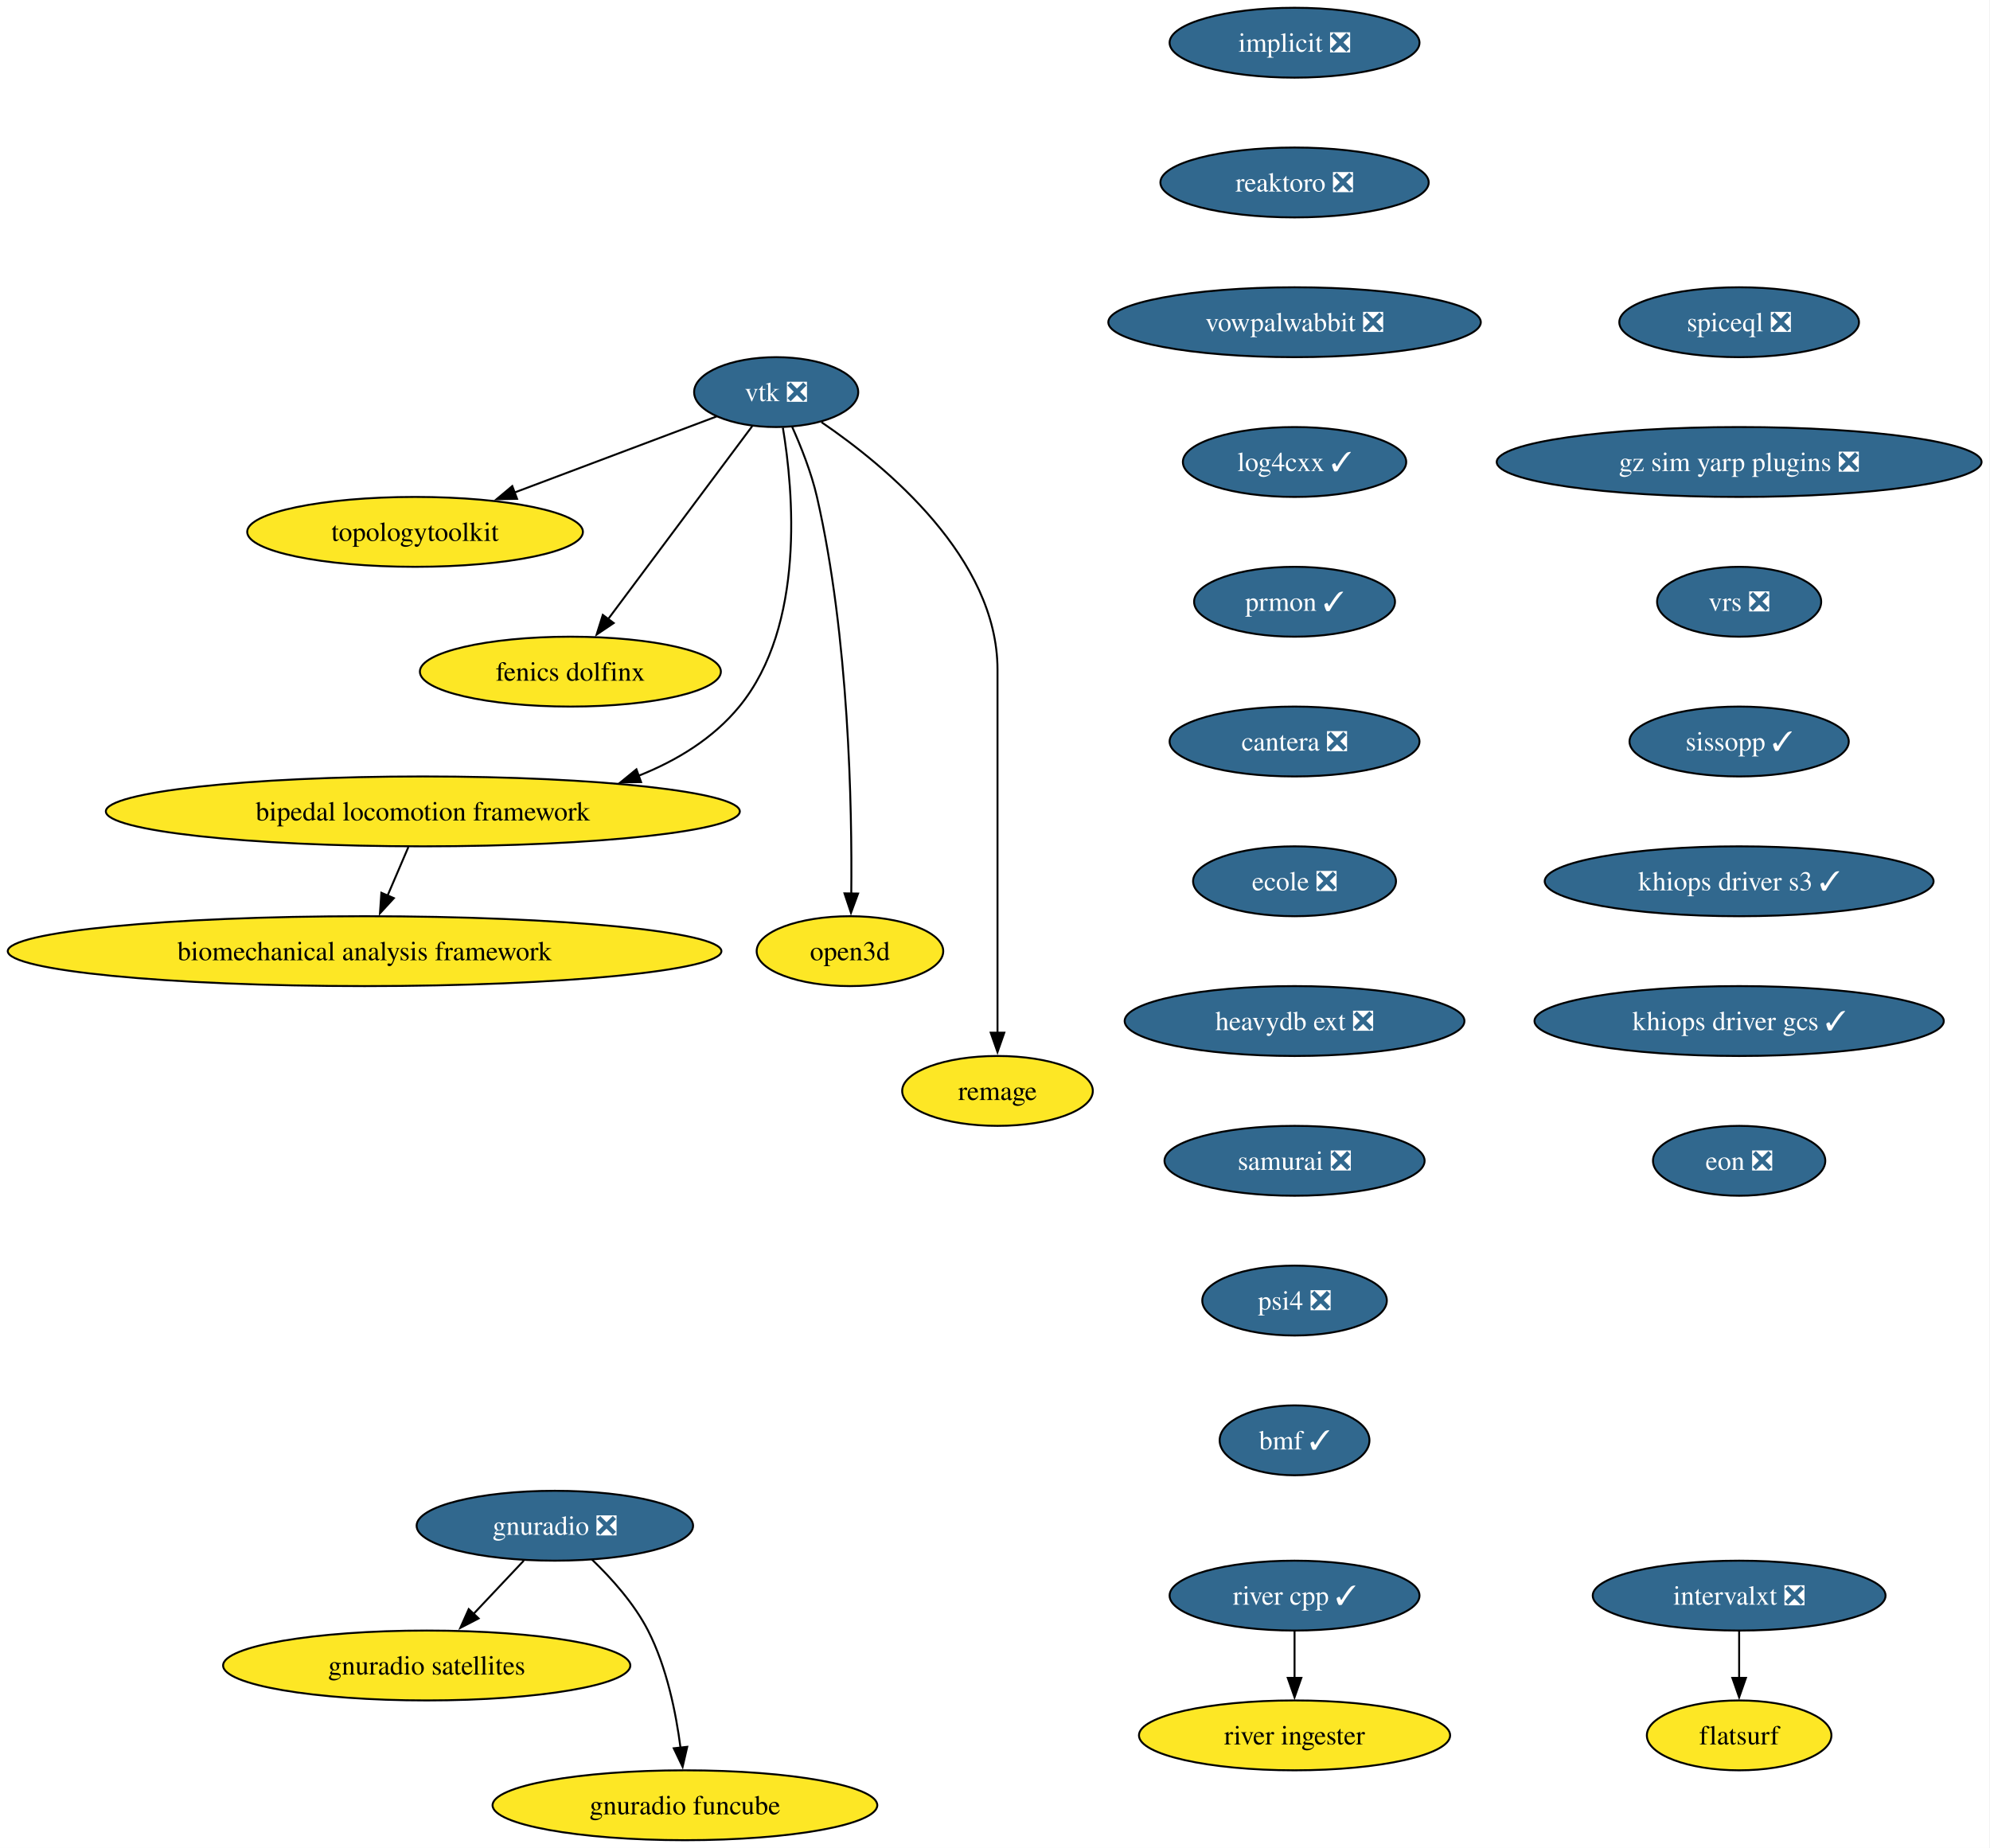
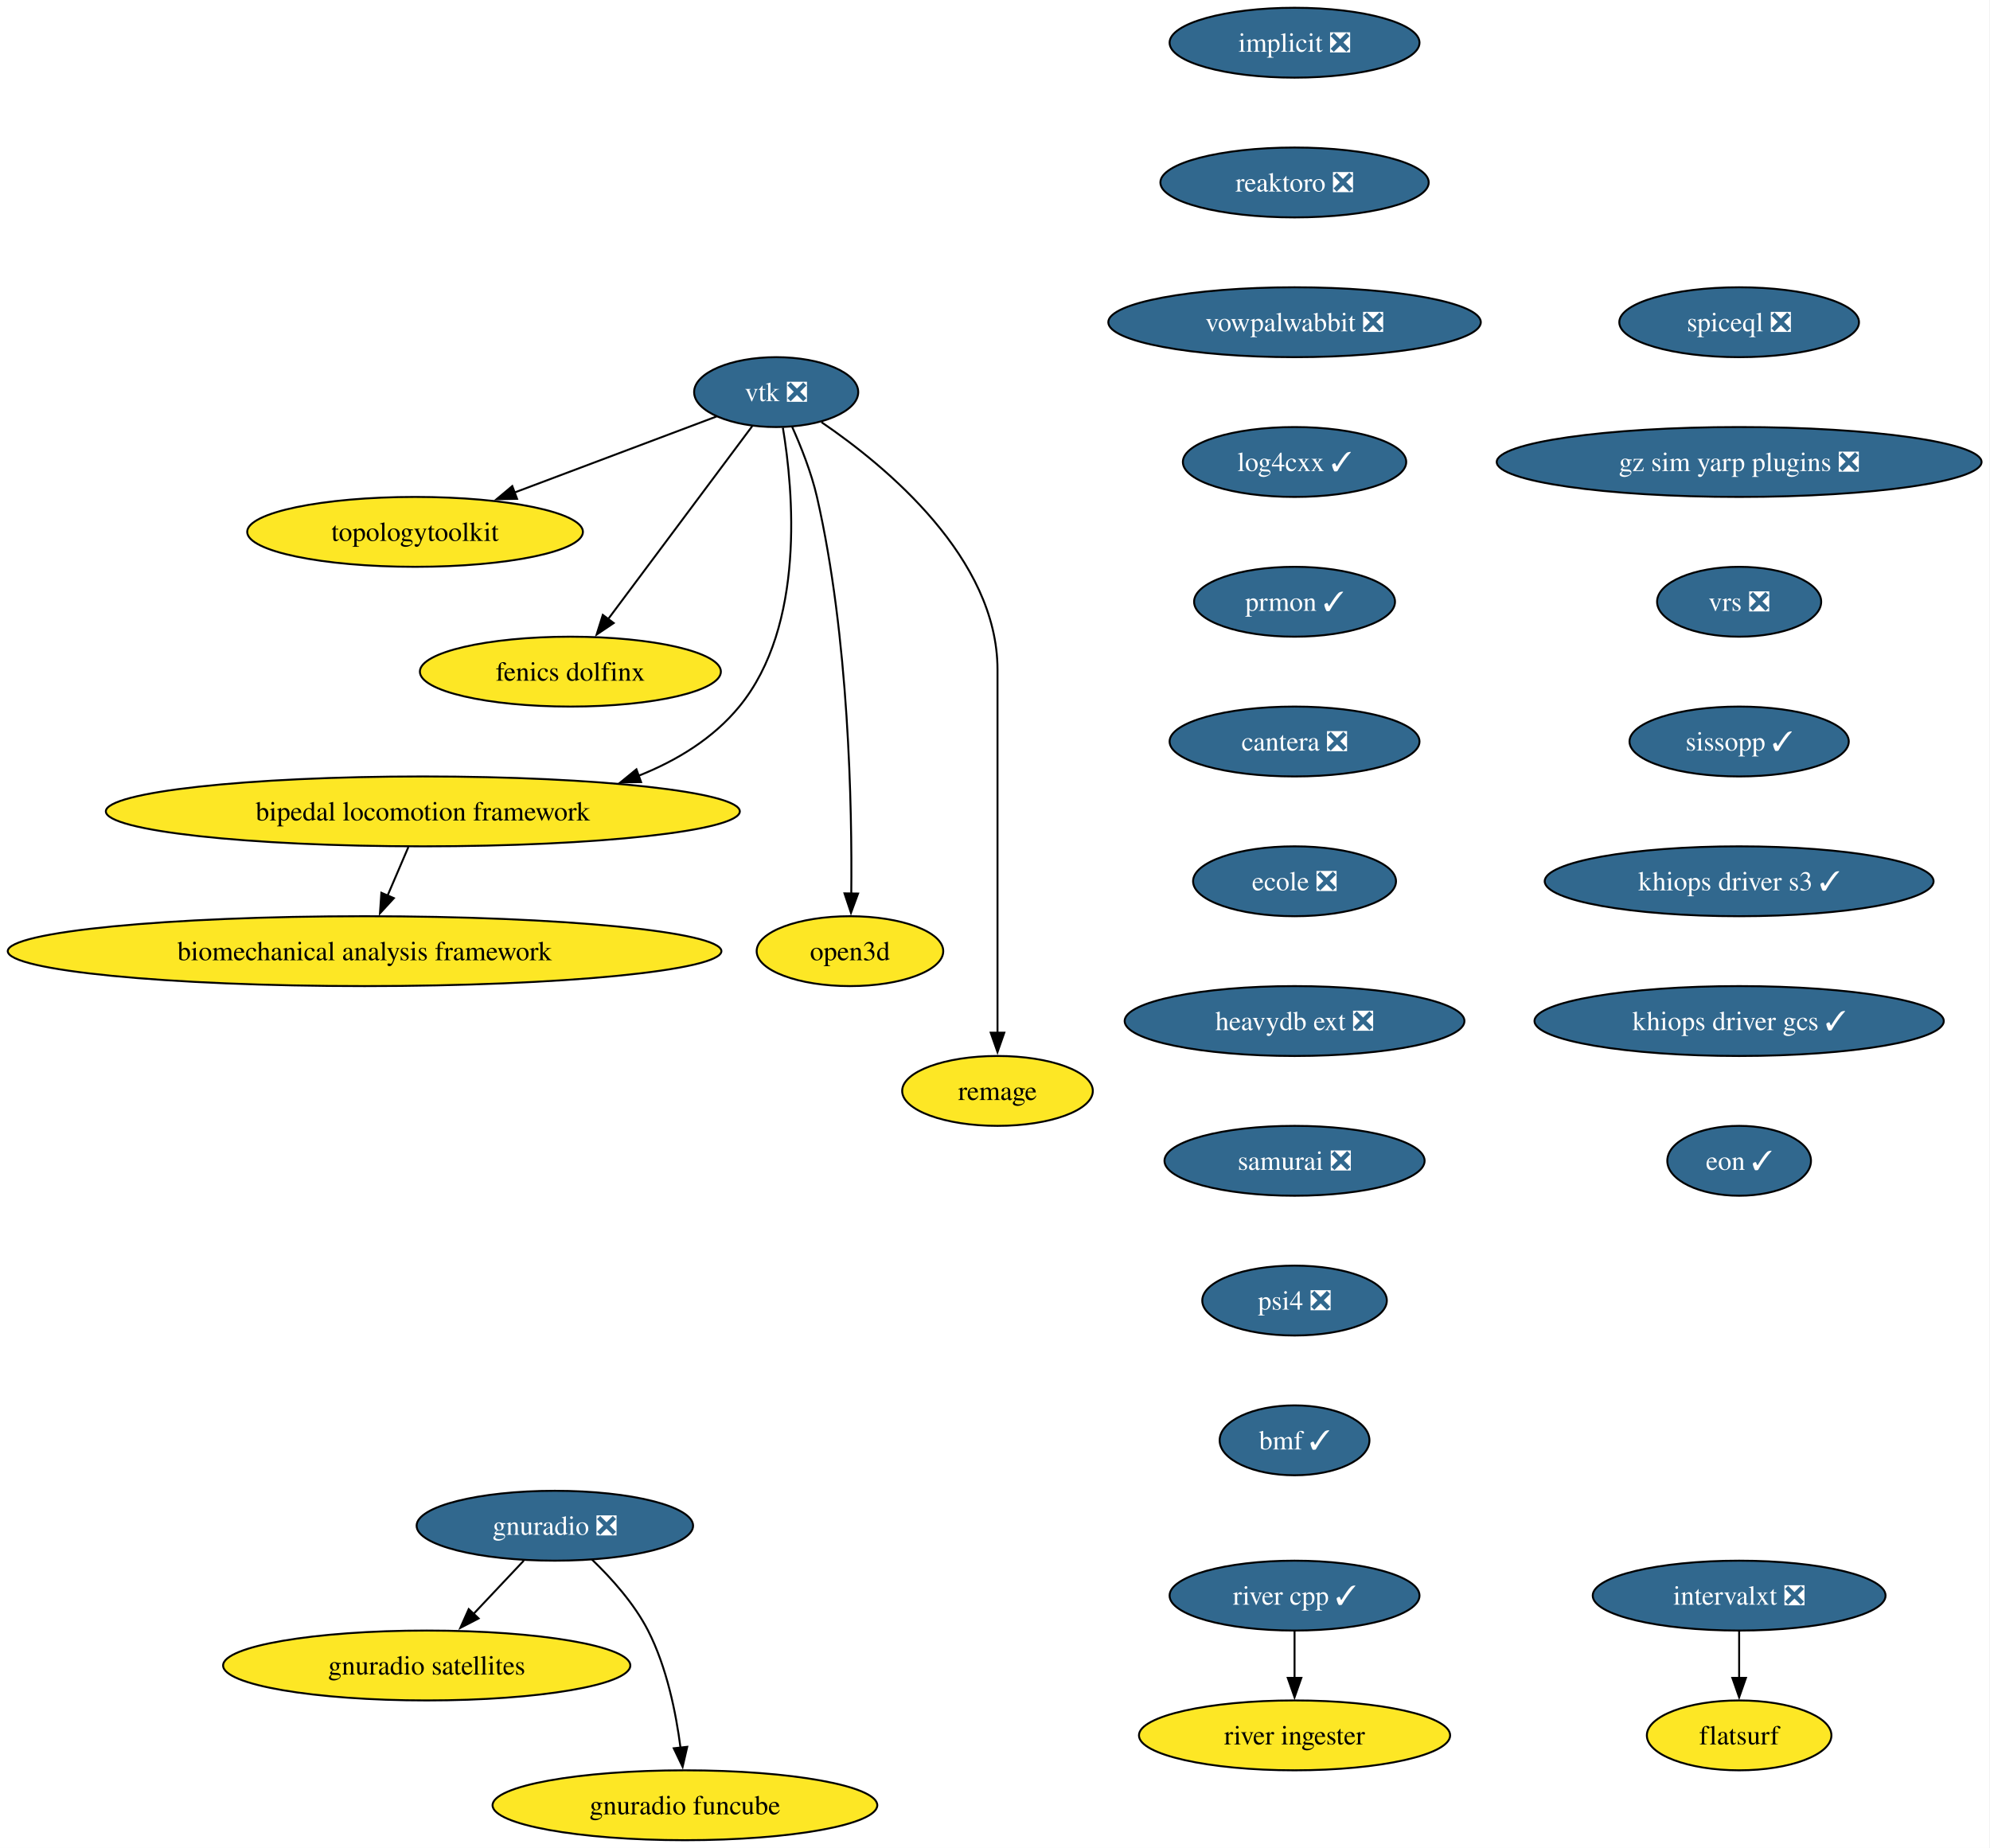
<svg xmlns="http://www.w3.org/2000/svg" xmlns:xlink="http://www.w3.org/1999/xlink" width="1025pt" height="952pt" viewBox="0.00 0.00 1025.00 952.00">
  <g id="graph0" class="graph" transform="scale(1 1) rotate(0) translate(4 948)">
    <polygon fill="white" stroke="none" points="-4,4 -4,-948 1020.65,-948 1020.65,4 -4,4" />
    <g id="node1" class="node">
      <g id="a_node1">
        <a xlink:href="https://github.com/conda-forge/implicit-feedstock/pull/111" xlink:title="implicit ❎">
          <ellipse fill="#31688e" stroke="black" cx="662.79" cy="-926" rx="64.36" ry="18" />
          <text xml:space="preserve" text-anchor="middle" x="662.79" y="-921.33" font-family="Times,serif" font-size="14.00" fill="white">implicit ❎</text>
        </a>
      </g>
    </g>
    <g id="node2" class="node">
      <g id="a_node2">
        <a xlink:href="https://github.com/conda-forge/reaktoro-feedstock/pull/122" xlink:title="reaktoro ❎">
          <ellipse fill="#31688e" stroke="black" cx="662.79" cy="-854" rx="69.1" ry="18" />
          <text xml:space="preserve" text-anchor="middle" x="662.79" y="-849.33" font-family="Times,serif" font-size="14.00" fill="white">reaktoro ❎</text>
        </a>
      </g>
    </g>
    <g id="node10" class="node">
      <g id="a_node10">
        <a xlink:href="https://github.com/conda-forge/vowpalwabbit-feedstock/pull/93" xlink:title="vowpalwabbit ❎">
          <ellipse fill="#31688e" stroke="black" cx="662.79" cy="-782" rx="95.93" ry="18" />
          <text xml:space="preserve" text-anchor="middle" x="662.79" y="-777.33" font-family="Times,serif" font-size="14.00" fill="white">vowpalwabbit ❎</text>
        </a>
      </g>
    </g>
    <g id="node3" class="node">
      <g id="a_node3">
        <a xlink:href="https://github.com/conda-forge/vtk-feedstock/pull/413" xlink:title="vtk ❎">
          <ellipse fill="#31688e" stroke="black" cx="395.79" cy="-746" rx="42.26" ry="18" />
          <text xml:space="preserve" text-anchor="middle" x="395.79" y="-741.33" font-family="Times,serif" font-size="14.00" fill="white">vtk ❎</text>
        </a>
      </g>
    </g>
    <g id="node4" class="node">
      <g id="a_node4">
        <a xlink:href="https://github.com/conda-forge/topologytoolkit-feedstock" xlink:title="topologytoolkit">
          <ellipse fill="#fde725" stroke="black" cx="209.79" cy="-674" rx="86.46" ry="18" />
          <text xml:space="preserve" text-anchor="middle" x="209.79" y="-669.33" font-family="Times,serif" font-size="14.00">topologytoolkit</text>
        </a>
      </g>
    </g>
    <g id="edge2" class="edge">
      <path fill="none" stroke="black" d="M365.07,-733.44C336.77,-722.79 294.22,-706.78 260.81,-694.2" />
      <polygon fill="black" stroke="black" points="262.33,-691.03 251.74,-690.79 259.86,-697.58 262.33,-691.03" />
    </g>
    <g id="node5" class="node">
      <g id="a_node5">
        <a xlink:href="https://github.com/conda-forge/fenics-dolfinx-feedstock" xlink:title="fenics dolfinx">
          <ellipse fill="#fde725" stroke="black" cx="289.79" cy="-602" rx="77.52" ry="18" />
          <text xml:space="preserve" text-anchor="middle" x="289.79" y="-597.33" font-family="Times,serif" font-size="14.00">fenics dolfinx</text>
        </a>
      </g>
    </g>
    <g id="edge3" class="edge">
      <path fill="none" stroke="black" d="M383.42,-728.43C365.17,-703.98 330.85,-658 309.21,-629.02" />
      <polygon fill="black" stroke="black" points="312.1,-627.03 303.31,-621.11 306.49,-631.22 312.1,-627.03" />
    </g>
    <g id="node6" class="node">
      <g id="a_node6">
        <a xlink:href="https://github.com/conda-forge/bipedal-locomotion-framework-feedstock" xlink:title="bipedal locomotion framework">
          <ellipse fill="#fde725" stroke="black" cx="213.79" cy="-530" rx="163.27" ry="18" />
          <text xml:space="preserve" text-anchor="middle" x="213.79" y="-525.33" font-family="Times,serif" font-size="14.00">bipedal locomotion framework</text>
        </a>
      </g>
    </g>
    <g id="edge4" class="edge">
      <path fill="none" stroke="black" d="M399.24,-727.68C404.61,-695.45 411.06,-625.78 376.79,-584 363.35,-567.62 344.78,-556.25 324.97,-548.37" />
      <polygon fill="black" stroke="black" points="326.21,-545.1 315.61,-544.97 323.81,-551.68 326.21,-545.1" />
    </g>
    <g id="node7" class="node">
      <g id="a_node7">
        <a xlink:href="https://github.com/conda-forge/open3d-feedstock" xlink:title="open3d">
          <ellipse fill="#fde725" stroke="black" cx="433.79" cy="-458" rx="48.05" ry="18" />
          <text xml:space="preserve" text-anchor="middle" x="433.79" y="-453.32" font-family="Times,serif" font-size="14.00">open3d</text>
        </a>
      </g>
    </g>
    <g id="edge5" class="edge">
      <path fill="none" stroke="black" d="M403.96,-728.24C408.55,-718.01 413.92,-704.54 416.79,-692 433.33,-619.72 434.92,-531.85 434.47,-487.52" />
      <polygon fill="black" stroke="black" points="437.97,-487.68 434.32,-477.73 430.97,-487.78 437.97,-487.68" />
    </g>
    <g id="node8" class="node">
      <g id="a_node8">
        <a xlink:href="https://github.com/conda-forge/remage-feedstock" xlink:title="remage">
          <ellipse fill="#fde725" stroke="black" cx="509.79" cy="-386" rx="49.1" ry="18" />
          <text xml:space="preserve" text-anchor="middle" x="509.79" y="-381.32" font-family="Times,serif" font-size="14.00">remage</text>
        </a>
      </g>
    </g>
    <g id="edge6" class="edge">
      <path fill="none" stroke="black" d="M419.13,-730.5C452.48,-707.77 509.79,-660.38 509.79,-603 509.79,-603 509.79,-603 509.79,-529 509.79,-489.74 509.79,-444.38 509.79,-415.69" />
      <polygon fill="black" stroke="black" points="513.29,-416 509.79,-406 506.29,-416 513.29,-416" />
    </g>
    <g id="node9" class="node">
      <g id="a_node9">
        <a xlink:href="https://github.com/conda-forge/biomechanical-analysis-framework-feedstock" xlink:title="biomechanical analysis framework">
          <ellipse fill="#fde725" stroke="black" cx="183.79" cy="-458" rx="183.79" ry="18" />
          <text xml:space="preserve" text-anchor="middle" x="183.79" y="-453.32" font-family="Times,serif" font-size="14.00">biomechanical analysis framework</text>
        </a>
      </g>
    </g>
    <g id="edge7" class="edge">
      <path fill="none" stroke="black" d="M206.37,-511.7C203.14,-504.15 199.27,-495.12 195.65,-486.68" />
      <polygon fill="black" stroke="black" points="198.87,-485.31 191.71,-477.5 192.44,-488.07 198.87,-485.31" />
    </g>
    <g id="node11" class="node">
      <g id="a_node11">
        <a xlink:href="https://github.com/conda-forge/log4cxx-feedstock/pull/33" xlink:title="log4cxx ✓">
          <ellipse fill="#31688e" stroke="black" cx="662.79" cy="-710" rx="57.52" ry="18" />
          <text xml:space="preserve" text-anchor="middle" x="662.79" y="-705.33" font-family="Times,serif" font-size="14.00" fill="white">log4cxx ✓</text>
        </a>
      </g>
    </g>
    <g id="node12" class="node">
      <g id="a_node12">
        <a xlink:href="https://github.com/conda-forge/prmon-feedstock/pull/32" xlink:title="prmon ✓">
          <ellipse fill="#31688e" stroke="black" cx="662.79" cy="-638" rx="51.74" ry="18" />
          <text xml:space="preserve" text-anchor="middle" x="662.79" y="-633.33" font-family="Times,serif" font-size="14.00" fill="white">prmon ✓</text>
        </a>
      </g>
    </g>
    <g id="node16" class="node">
      <g id="a_node16">
        <a xlink:href="https://github.com/conda-forge/cantera-feedstock/pull/64" xlink:title="cantera ❎">
          <ellipse fill="#31688e" stroke="black" cx="662.79" cy="-566" rx="64.36" ry="18" />
          <text xml:space="preserve" text-anchor="middle" x="662.79" y="-561.33" font-family="Times,serif" font-size="14.00" fill="white">cantera ❎</text>
        </a>
      </g>
    </g>
    <g id="node13" class="node">
      <g id="a_node13">
        <a xlink:href="https://github.com/conda-forge/gnuradio-feedstock/pull/304" xlink:title="gnuradio ❎">
          <ellipse fill="#31688e" stroke="black" cx="281.79" cy="-162" rx="71.2" ry="18" />
          <text xml:space="preserve" text-anchor="middle" x="281.79" y="-157.32" font-family="Times,serif" font-size="14.00" fill="white">gnuradio ❎</text>
        </a>
      </g>
    </g>
    <g id="node14" class="node">
      <g id="a_node14">
        <a xlink:href="https://github.com/conda-forge/gnuradio-satellites-feedstock" xlink:title="gnuradio satellites">
          <ellipse fill="#fde725" stroke="black" cx="215.79" cy="-90" rx="104.87" ry="18" />
          <text xml:space="preserve" text-anchor="middle" x="215.79" y="-85.33" font-family="Times,serif" font-size="14.00">gnuradio satellites</text>
        </a>
      </g>
    </g>
    <g id="edge11" class="edge">
      <path fill="none" stroke="black" d="M265.81,-144.05C257.98,-135.75 248.4,-125.58 239.72,-116.38" />
      <polygon fill="black" stroke="black" points="242.52,-114.25 233.11,-109.38 237.43,-119.05 242.52,-114.25" />
    </g>
    <g id="node15" class="node">
      <g id="a_node15">
        <a xlink:href="https://github.com/conda-forge/gnuradio-funcube-feedstock" xlink:title="gnuradio funcube">
          <ellipse fill="#fde725" stroke="black" cx="348.79" cy="-18" rx="99.08" ry="18" />
          <text xml:space="preserve" text-anchor="middle" x="348.79" y="-13.32" font-family="Times,serif" font-size="14.00">gnuradio funcube</text>
        </a>
      </g>
    </g>
    <g id="edge12" class="edge">
      <path fill="none" stroke="black" d="M300.84,-144.65C310.92,-134.98 322.66,-121.92 329.79,-108 339.43,-89.17 344.18,-65.69 346.52,-47.58" />
      <polygon fill="black" stroke="black" points="349.98,-48.11 347.6,-37.79 343.03,-47.35 349.98,-48.11" />
    </g>
    <g id="node17" class="node">
      <g id="a_node17">
        <a xlink:href="https://github.com/conda-forge/ecole-feedstock/pull/48" xlink:title="ecole ❎">
          <ellipse fill="#31688e" stroke="black" cx="662.79" cy="-494" rx="52.26" ry="18" />
          <text xml:space="preserve" text-anchor="middle" x="662.79" y="-489.32" font-family="Times,serif" font-size="14.00" fill="white">ecole ❎</text>
        </a>
      </g>
    </g>
    <g id="node18" class="node">
      <g id="a_node18">
        <a xlink:href="https://github.com/conda-forge/heavydb-ext-feedstock/pull/93" xlink:title="heavydb ext ❎">
          <ellipse fill="#31688e" stroke="black" cx="662.79" cy="-422" rx="87.51" ry="18" />
          <text xml:space="preserve" text-anchor="middle" x="662.79" y="-417.32" font-family="Times,serif" font-size="14.00" fill="white">heavydb ext ❎</text>
        </a>
      </g>
    </g>
    <g id="node23" class="node">
      <g id="a_node23">
        <a xlink:href="https://github.com/conda-forge/samurai-feedstock/pull/42" xlink:title="samurai ❎">
          <ellipse fill="#31688e" stroke="black" cx="662.79" cy="-350" rx="66.99" ry="18" />
          <text xml:space="preserve" text-anchor="middle" x="662.79" y="-345.32" font-family="Times,serif" font-size="14.00" fill="white">samurai ❎</text>
        </a>
      </g>
    </g>
    <g id="node19" class="node">
      <g id="a_node19">
        <a xlink:href="https://github.com/conda-forge/intervalxt-feedstock/pull/28" xlink:title="intervalxt ❎">
          <ellipse fill="#31688e" stroke="black" cx="891.79" cy="-126" rx="75.41" ry="18" />
          <text xml:space="preserve" text-anchor="middle" x="891.79" y="-121.33" font-family="Times,serif" font-size="14.00" fill="white">intervalxt ❎</text>
        </a>
      </g>
    </g>
    <g id="node20" class="node">
      <g id="a_node20">
        <a xlink:href="https://github.com/conda-forge/flatsurf-feedstock" xlink:title="flatsurf">
          <ellipse fill="#fde725" stroke="black" cx="891.79" cy="-54" rx="47.53" ry="18" />
          <text xml:space="preserve" text-anchor="middle" x="891.79" y="-49.33" font-family="Times,serif" font-size="14.00">flatsurf</text>
        </a>
      </g>
    </g>
    <g id="edge16" class="edge">
      <path fill="none" stroke="black" d="M891.79,-107.7C891.79,-100.41 891.79,-91.73 891.79,-83.54" />
      <polygon fill="black" stroke="black" points="895.29,-83.62 891.79,-73.62 888.29,-83.62 895.29,-83.62" />
    </g>
    <g id="node21" class="node">
      <g id="a_node21">
        <a xlink:href="https://github.com/conda-forge/river-cpp-feedstock/pull/28" xlink:title="river cpp ✓">
          <ellipse fill="#31688e" stroke="black" cx="662.79" cy="-126" rx="64.36" ry="18" />
          <text xml:space="preserve" text-anchor="middle" x="662.79" y="-121.33" font-family="Times,serif" font-size="14.00" fill="white">river cpp ✓</text>
        </a>
      </g>
    </g>
    <g id="node22" class="node">
      <g id="a_node22">
        <a xlink:href="https://github.com/conda-forge/river-ingester-feedstock" xlink:title="river ingester">
          <ellipse fill="#fde725" stroke="black" cx="662.79" cy="-54" rx="80.14" ry="18" />
          <text xml:space="preserve" text-anchor="middle" x="662.79" y="-49.33" font-family="Times,serif" font-size="14.00">river ingester</text>
        </a>
      </g>
    </g>
    <g id="edge17" class="edge">
      <path fill="none" stroke="black" d="M662.79,-107.7C662.79,-100.41 662.79,-91.73 662.79,-83.54" />
      <polygon fill="black" stroke="black" points="666.29,-83.62 662.79,-73.62 659.29,-83.62 666.29,-83.62" />
    </g>
    <g id="node24" class="node">
      <g id="a_node24">
        <a xlink:href="https://github.com/conda-forge/psi4-feedstock/pull/45" xlink:title="psi4 ❎">
          <ellipse fill="#31688e" stroke="black" cx="662.79" cy="-278" rx="47.53" ry="18" />
          <text xml:space="preserve" text-anchor="middle" x="662.79" y="-273.32" font-family="Times,serif" font-size="14.00" fill="white">psi4 ❎</text>
        </a>
      </g>
    </g>
    <g id="node25" class="node">
      <g id="a_node25">
        <a xlink:href="https://github.com/conda-forge/bmf-feedstock/pull/42" xlink:title="bmf ✓">
          <ellipse fill="#31688e" stroke="black" cx="662.79" cy="-206" rx="38.58" ry="18" />
          <text xml:space="preserve" text-anchor="middle" x="662.79" y="-201.32" font-family="Times,serif" font-size="14.00" fill="white">bmf ✓</text>
        </a>
      </g>
    </g>
    <g id="node26" class="node">
      <g id="a_node26">
        <a xlink:href="https://github.com/conda-forge/spiceql-feedstock/pull/44" xlink:title="spiceql ❎">
          <ellipse fill="#31688e" stroke="black" cx="891.79" cy="-782" rx="61.73" ry="18" />
          <text xml:space="preserve" text-anchor="middle" x="891.79" y="-777.33" font-family="Times,serif" font-size="14.00" fill="white">spiceql ❎</text>
        </a>
      </g>
    </g>
    <g id="node27" class="node">
      <g id="a_node27">
        <a xlink:href="https://github.com/conda-forge/gz-sim-yarp-plugins-feedstock/pull/38" xlink:title="gz sim yarp plugins ❎">
          <ellipse fill="#31688e" stroke="black" cx="891.79" cy="-710" rx="124.86" ry="18" />
          <text xml:space="preserve" text-anchor="middle" x="891.79" y="-705.33" font-family="Times,serif" font-size="14.00" fill="white">gz sim yarp plugins ❎</text>
        </a>
      </g>
    </g>
    <g id="node28" class="node">
      <g id="a_node28">
        <a xlink:href="https://github.com/conda-forge/vrs-feedstock/pull/15" xlink:title="vrs ❎">
          <ellipse fill="#31688e" stroke="black" cx="891.79" cy="-638" rx="42.26" ry="18" />
          <text xml:space="preserve" text-anchor="middle" x="891.79" y="-633.33" font-family="Times,serif" font-size="14.00" fill="white">vrs ❎</text>
        </a>
      </g>
    </g>
    <g id="node29" class="node">
      <g id="a_node29">
        <a xlink:href="https://github.com/conda-forge/sissopp-feedstock/pull/13" xlink:title="sissopp ✓">
          <ellipse fill="#31688e" stroke="black" cx="891.79" cy="-566" rx="56.47" ry="18" />
          <text xml:space="preserve" text-anchor="middle" x="891.79" y="-561.33" font-family="Times,serif" font-size="14.00" fill="white">sissopp ✓</text>
        </a>
      </g>
    </g>
    <g id="node30" class="node">
      <g id="a_node30">
        <a xlink:href="https://github.com/conda-forge/khiops-driver-s3-feedstock/pull/2" xlink:title="khiops driver s3 ✓">
          <ellipse fill="#31688e" stroke="black" cx="891.79" cy="-494" rx="100.14" ry="18" />
          <text xml:space="preserve" text-anchor="middle" x="891.79" y="-489.32" font-family="Times,serif" font-size="14.00" fill="white">khiops driver s3 ✓</text>
        </a>
      </g>
    </g>
    <g id="node31" class="node">
      <g id="a_node31">
        <a xlink:href="https://github.com/conda-forge/khiops-driver-gcs-feedstock/pull/4" xlink:title="khiops driver gcs ✓">
          <ellipse fill="#31688e" stroke="black" cx="891.79" cy="-422" rx="105.4" ry="18" />
          <text xml:space="preserve" text-anchor="middle" x="891.79" y="-417.32" font-family="Times,serif" font-size="14.00" fill="white">khiops driver gcs ✓</text>
        </a>
      </g>
    </g>
    <g id="node32" class="node">
      <g id="a_node32">
-         <a xlink:href="https://github.com/conda-forge/eon-feedstock/pull/3" xlink:title="eon ❎">
-           <ellipse fill="#31688e" stroke="black" cx="891.79" cy="-350" rx="44.37" ry="18" />
-           <text xml:space="preserve" text-anchor="middle" x="891.79" y="-345.32" font-family="Times,serif" font-size="14.00" fill="white">eon ❎</text>
+         <a xlink:href="https://github.com/conda-forge/eon-feedstock/pull/3" xlink:title="eon ✓">
+           <ellipse fill="#31688e" stroke="black" cx="891.79" cy="-350" rx="37" ry="18" />
+           <text xml:space="preserve" text-anchor="middle" x="891.79" y="-345.32" font-family="Times,serif" font-size="14.00" fill="white">eon ✓</text>
        </a>
      </g>
    </g>
  </g>
</svg>
